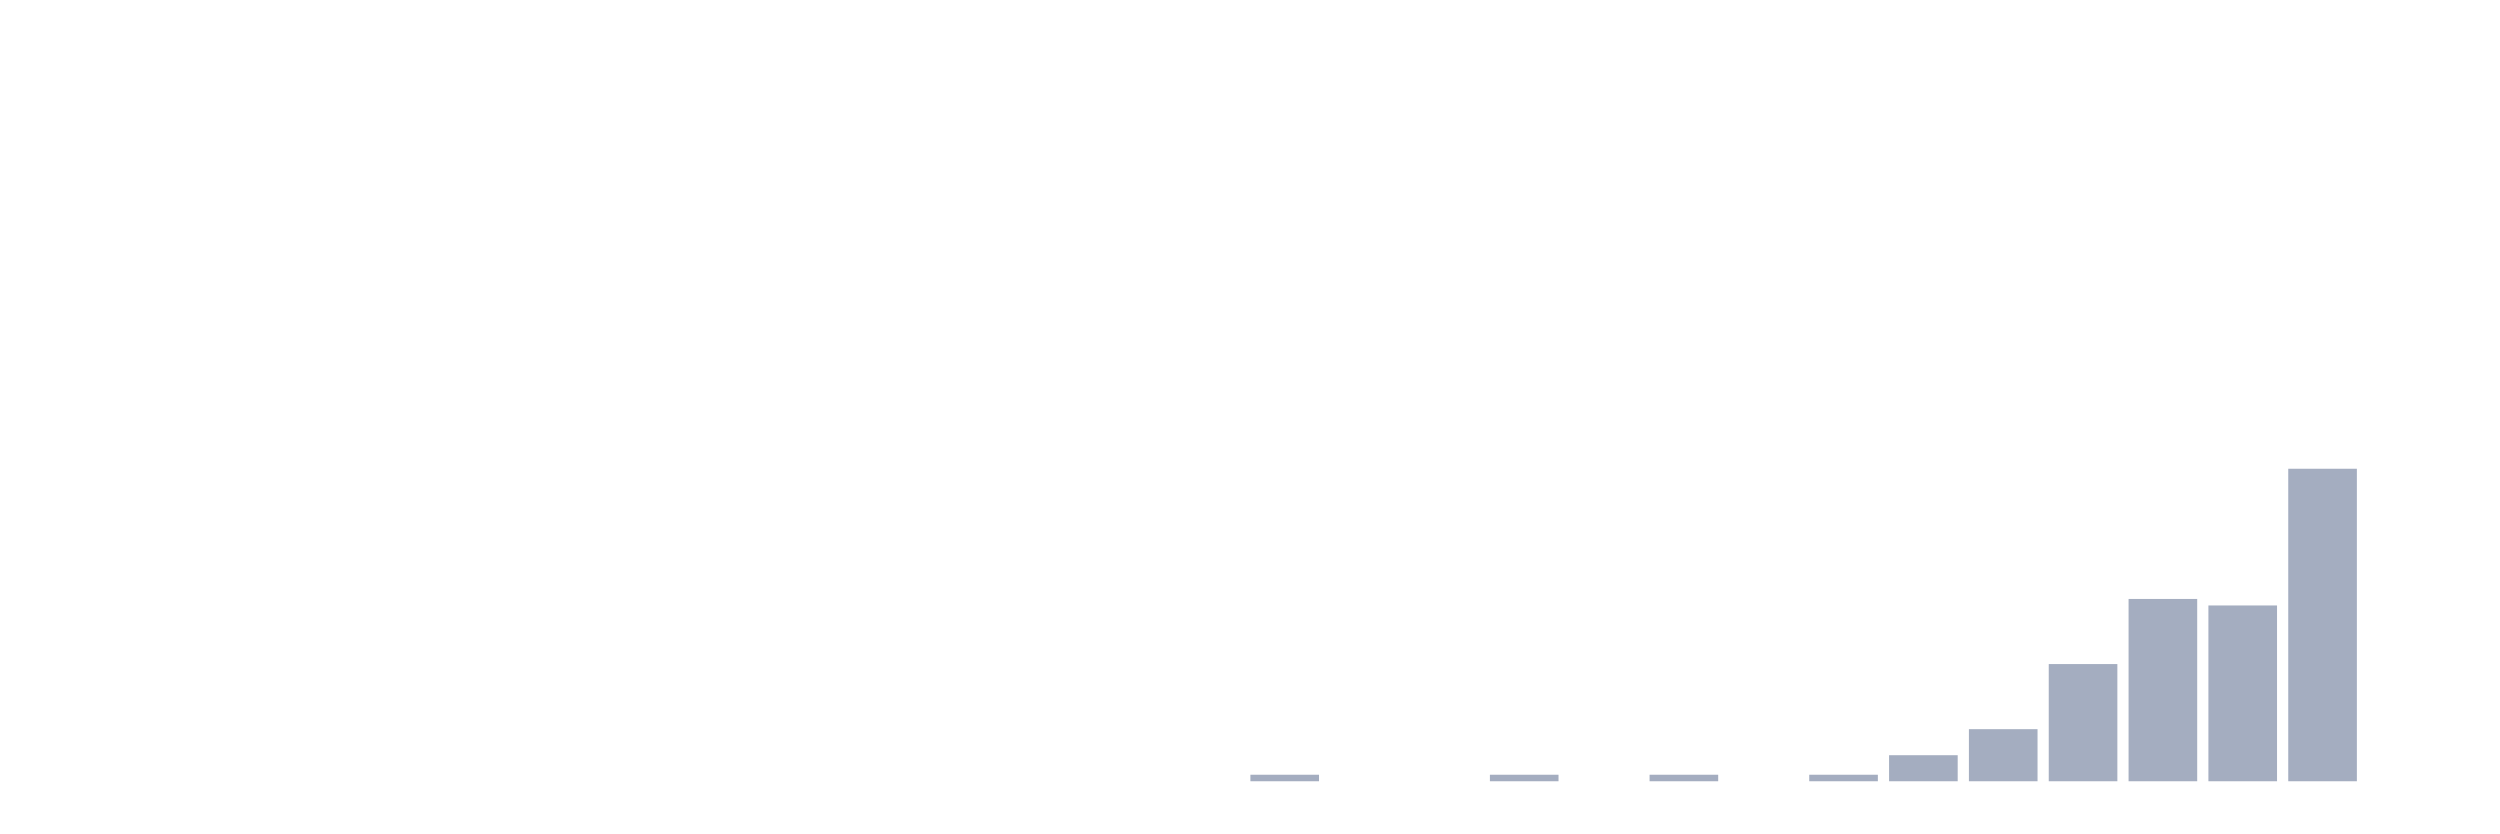
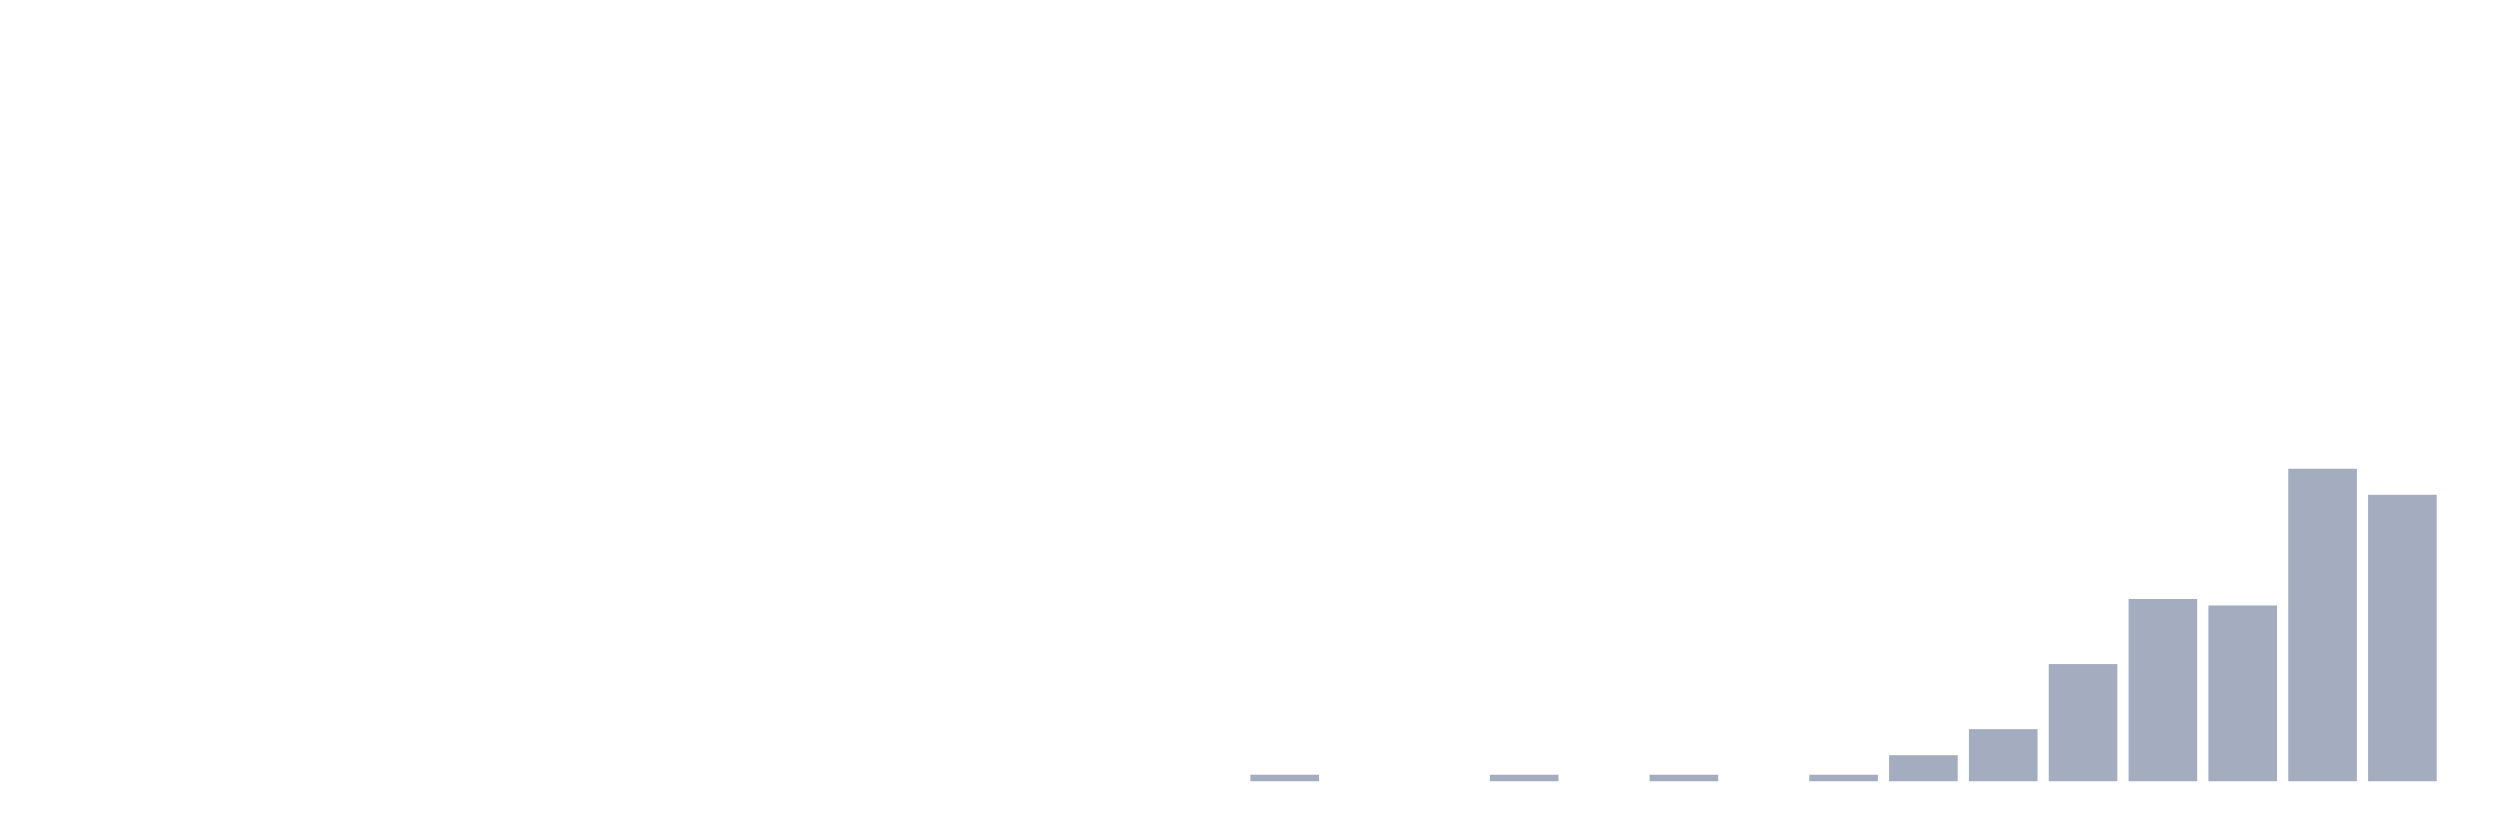
<svg xmlns="http://www.w3.org/2000/svg" viewBox="0 0 480 160">
  <g transform="translate(10,10)">
    <rect class="bar" x="0.153" width="13.175" y="140" height="0" fill="rgb(164,173,192)" />
    <rect class="bar" x="15.482" width="13.175" y="140" height="0" fill="rgb(164,173,192)" />
    <rect class="bar" x="30.81" width="13.175" y="140" height="0" fill="rgb(164,173,192)" />
    <rect class="bar" x="46.138" width="13.175" y="140" height="0" fill="rgb(164,173,192)" />
    <rect class="bar" x="61.466" width="13.175" y="140" height="0" fill="rgb(164,173,192)" />
    <rect class="bar" x="76.794" width="13.175" y="140" height="0" fill="rgb(164,173,192)" />
    <rect class="bar" x="92.123" width="13.175" y="140" height="0" fill="rgb(164,173,192)" />
    <rect class="bar" x="107.451" width="13.175" y="140" height="0" fill="rgb(164,173,192)" />
    <rect class="bar" x="122.779" width="13.175" y="140" height="0" fill="rgb(164,173,192)" />
    <rect class="bar" x="138.107" width="13.175" y="140" height="0" fill="rgb(164,173,192)" />
    <rect class="bar" x="153.436" width="13.175" y="140" height="0" fill="rgb(164,173,192)" />
    <rect class="bar" x="168.764" width="13.175" y="140" height="0" fill="rgb(164,173,192)" />
    <rect class="bar" x="184.092" width="13.175" y="140" height="0" fill="rgb(164,173,192)" />
    <rect class="bar" x="199.42" width="13.175" y="140" height="0" fill="rgb(164,173,192)" />
    <rect class="bar" x="214.748" width="13.175" y="140" height="0" fill="rgb(164,173,192)" />
    <rect class="bar" x="230.077" width="13.175" y="138.75" height="1.25" fill="rgb(164,173,192)" />
    <rect class="bar" x="245.405" width="13.175" y="140" height="0" fill="rgb(164,173,192)" />
    <rect class="bar" x="260.733" width="13.175" y="140" height="0" fill="rgb(164,173,192)" />
    <rect class="bar" x="276.061" width="13.175" y="138.75" height="1.25" fill="rgb(164,173,192)" />
    <rect class="bar" x="291.39" width="13.175" y="140" height="0" fill="rgb(164,173,192)" />
    <rect class="bar" x="306.718" width="13.175" y="138.75" height="1.25" fill="rgb(164,173,192)" />
    <rect class="bar" x="322.046" width="13.175" y="140" height="0" fill="rgb(164,173,192)" />
    <rect class="bar" x="337.374" width="13.175" y="138.75" height="1.25" fill="rgb(164,173,192)" />
    <rect class="bar" x="352.702" width="13.175" y="135" height="5" fill="rgb(164,173,192)" />
    <rect class="bar" x="368.031" width="13.175" y="130" height="10" fill="rgb(164,173,192)" />
    <rect class="bar" x="383.359" width="13.175" y="117.5" height="22.5" fill="rgb(164,173,192)" />
    <rect class="bar" x="398.687" width="13.175" y="105" height="35" fill="rgb(164,173,192)" />
    <rect class="bar" x="414.015" width="13.175" y="106.25" height="33.75" fill="rgb(164,173,192)" />
    <rect class="bar" x="429.344" width="13.175" y="80" height="60" fill="rgb(164,173,192)" />
-     <rect class="bar" x="444.672" width="13.175" y="140" height="0" fill="rgb(164,173,192)" />
+     <rect class="bar" x="444.672" width="13.175" y="85" height="55" fill="rgb(164,173,192)" />
  </g>
</svg>
